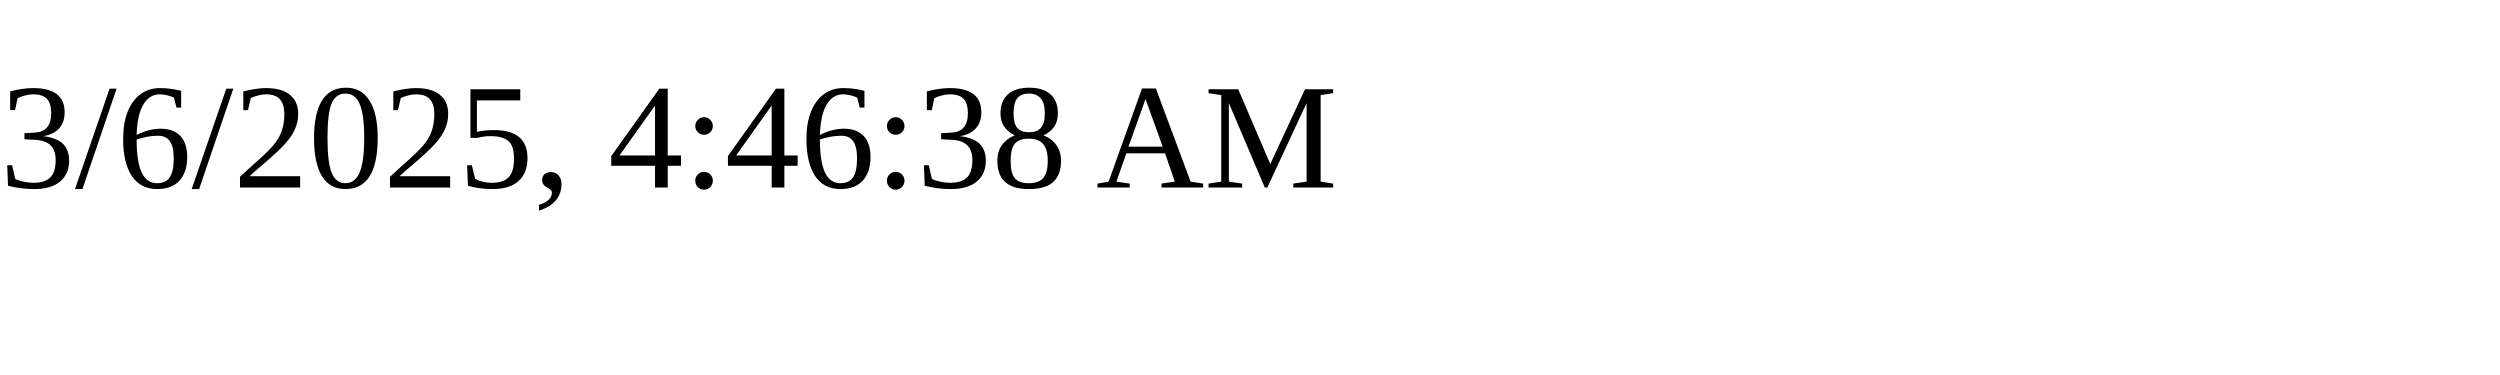
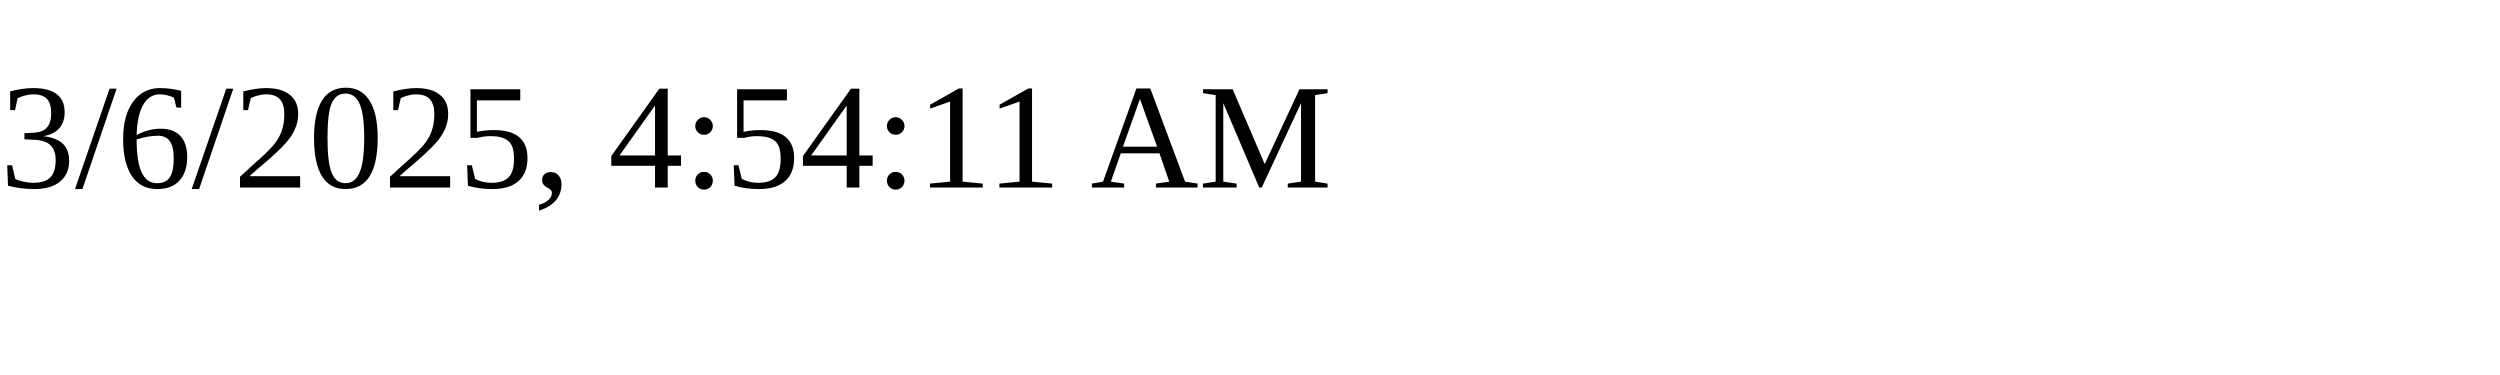
<svg xmlns="http://www.w3.org/2000/svg" height="30" width="200">
-   <text x="0" y="15">3/6/2025, 4:46:38 AM</text>
+   <text x="0" y="15">3/6/2025, 4:54:11 AM</text>
</svg>
